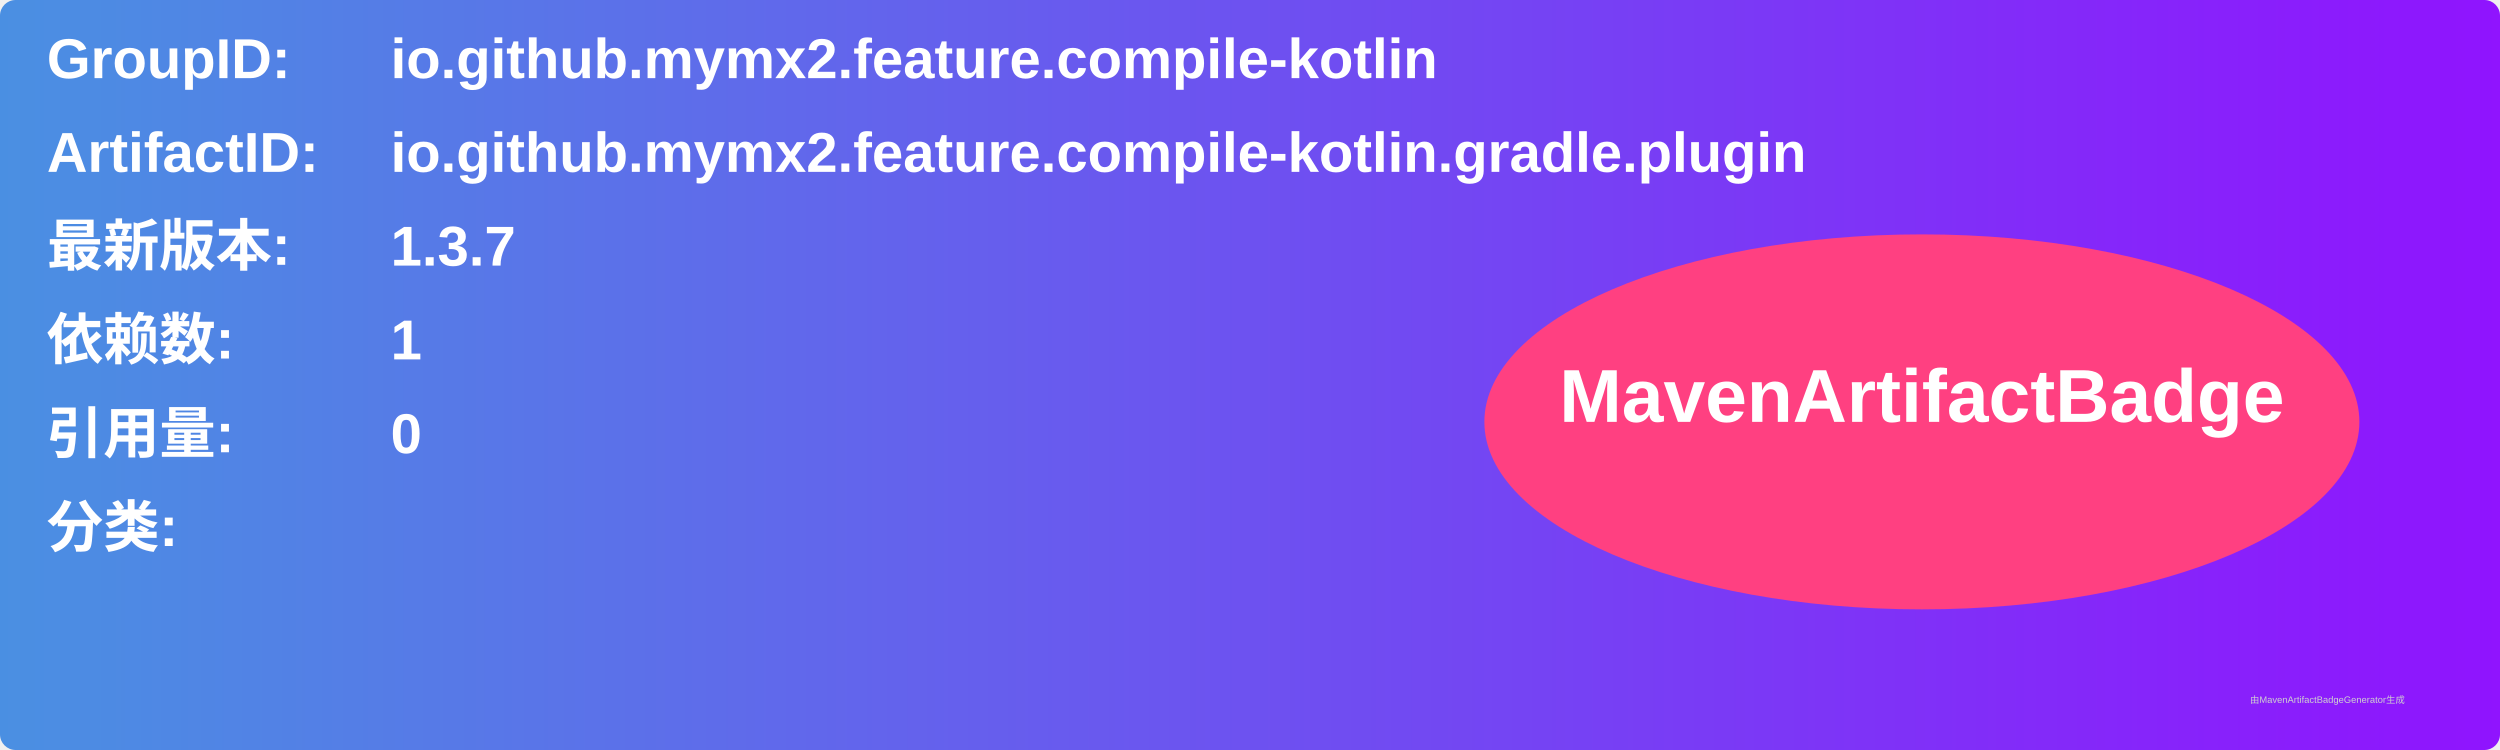
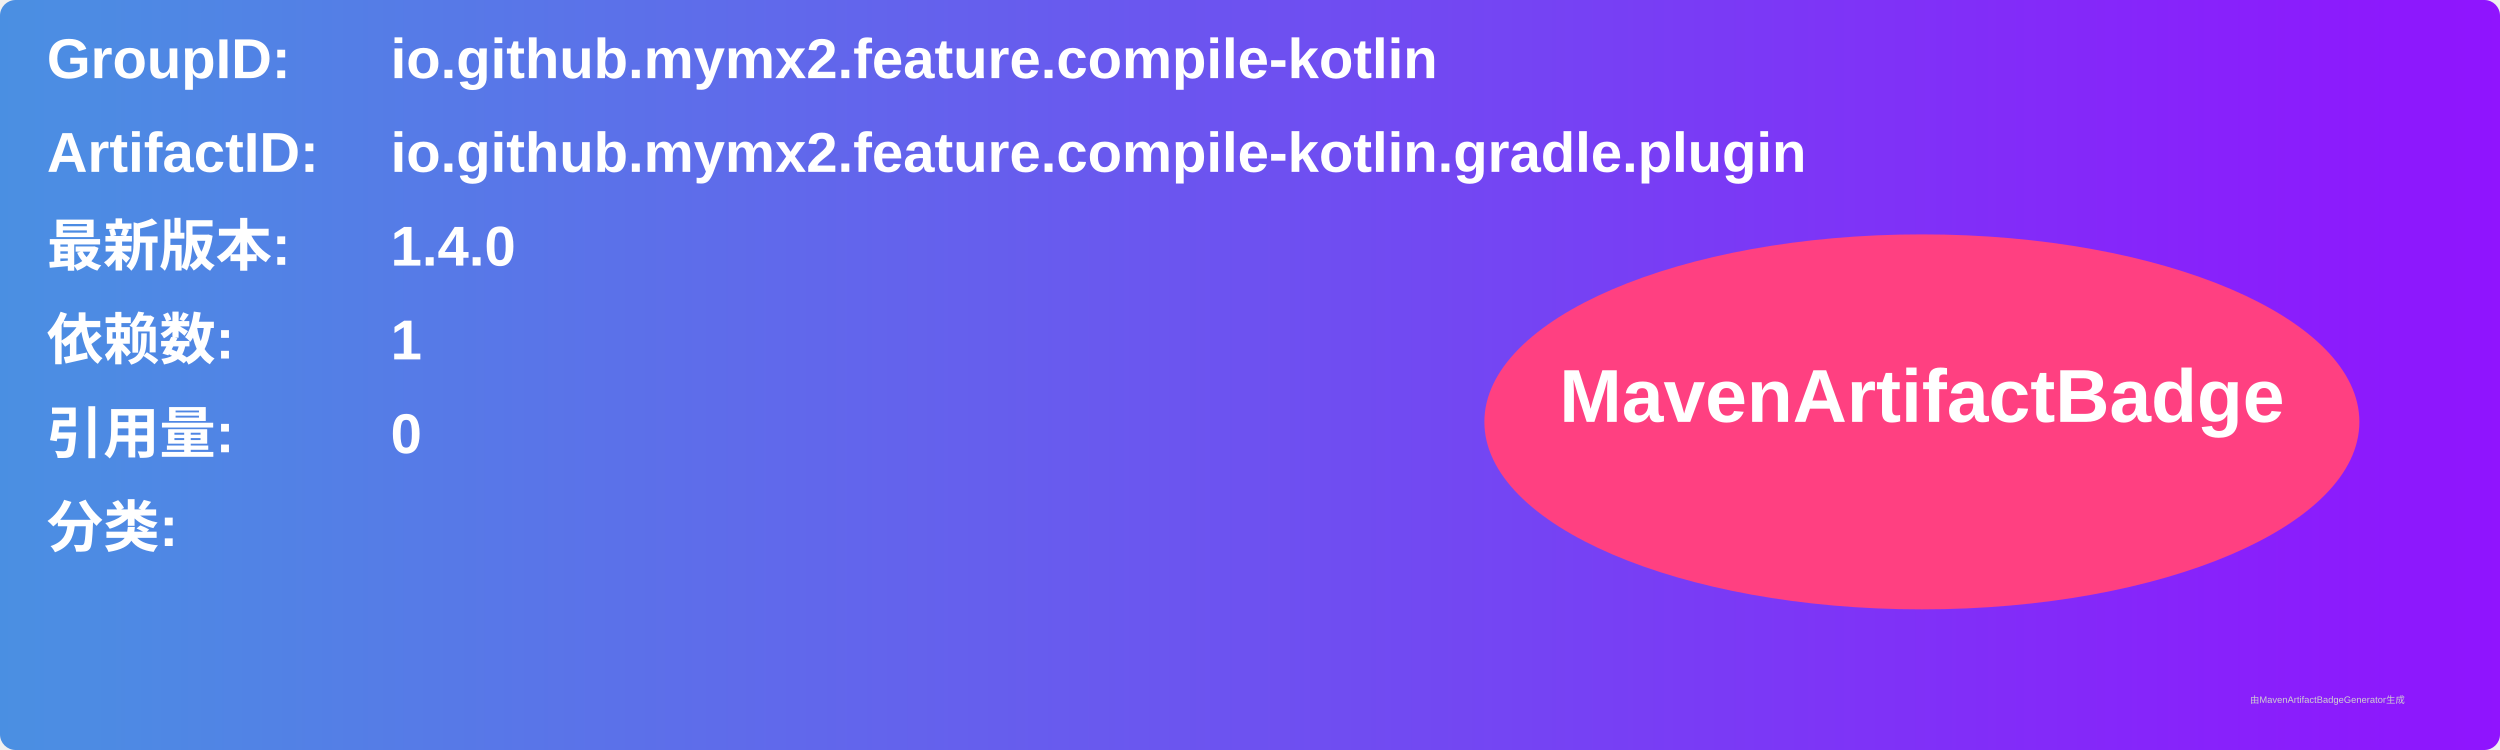
<svg xmlns="http://www.w3.org/2000/svg" width="800" height="240" viewBox="0 0 800 240">
  <linearGradient id="grad" x1="0%" y1="0%" x2="100%" y2="0%">
    <stop offset="0%" stop-color="#4a90e2" />
    <stop offset="100%" stop-color="#9013fe" />
  </linearGradient>
  <rect width="100%" height="100%" rx="5" ry="5" fill="url(#grad)" />
  <g transform="translate(15, 15)">
    <text x="0" y="10" font-family="Arial" font-size="18" fill="white" font-weight="bold" width="260">GroupID:</text>
    <text x="110" y="10" font-family="Arial" font-size="18" fill="white" font-weight="bold" width="460">io.github.mymx2.feature.compile-kotlin</text>
    <text x="0" y="40" font-family="Arial" font-size="18" fill="white" font-weight="bold" width="260">ArtifactID:</text>
    <text x="110" y="40" font-family="Arial" font-size="18" fill="white" font-weight="bold" width="460">io.github.mymx2.feature.compile-kotlin.gradle.plugin</text>
    <text x="0" y="70" font-family="Arial" font-size="18" fill="white" font-weight="bold">最新版本:</text>
    <text x="110" y="70" font-family="Arial" font-size="18" fill="white" font-weight="bold">
-       <tspan font-weight="bold">1.3.7</tspan>
+       <tspan font-weight="bold">1.4.0</tspan>
    </text>
    <text x="0" y="100" font-family="Arial" font-size="18" fill="white" font-weight="bold">依赖数: </text>
    <text x="110" y="100" font-family="Arial" font-size="18" fill="white">
      <tspan font-weight="bold">1</tspan>
    </text>
    <text x="0" y="130" font-family="Arial" font-size="18" fill="white" font-weight="bold">引用量: </text>
    <text x="110" y="130" font-family="Arial" font-size="18" fill="white">
      <tspan font-weight="bold">0</tspan>
    </text>
    <text x="0" y="160" font-family="Arial" font-size="18" fill="white" font-weight="bold">分类:</text>
    <text x="10" y="190" font-family="Arial" font-size="10" fill="white">
      <tspan font-weight="bold" />
    </text>
    <ellipse cx="600" cy="120" rx="140" ry="60" fill="#ff4081" />
    <text x="600" y="120" text-anchor="middle" font-family="Arial" font-size="24" fill="white" font-weight="bold">MavenArtifactBadge</text>
  </g>
  <text x="720" y="225" font-family="Arial" font-size="3" fill="#d0d0d0">由MavenArtifactBadgeGenerator生成</text>
</svg>
